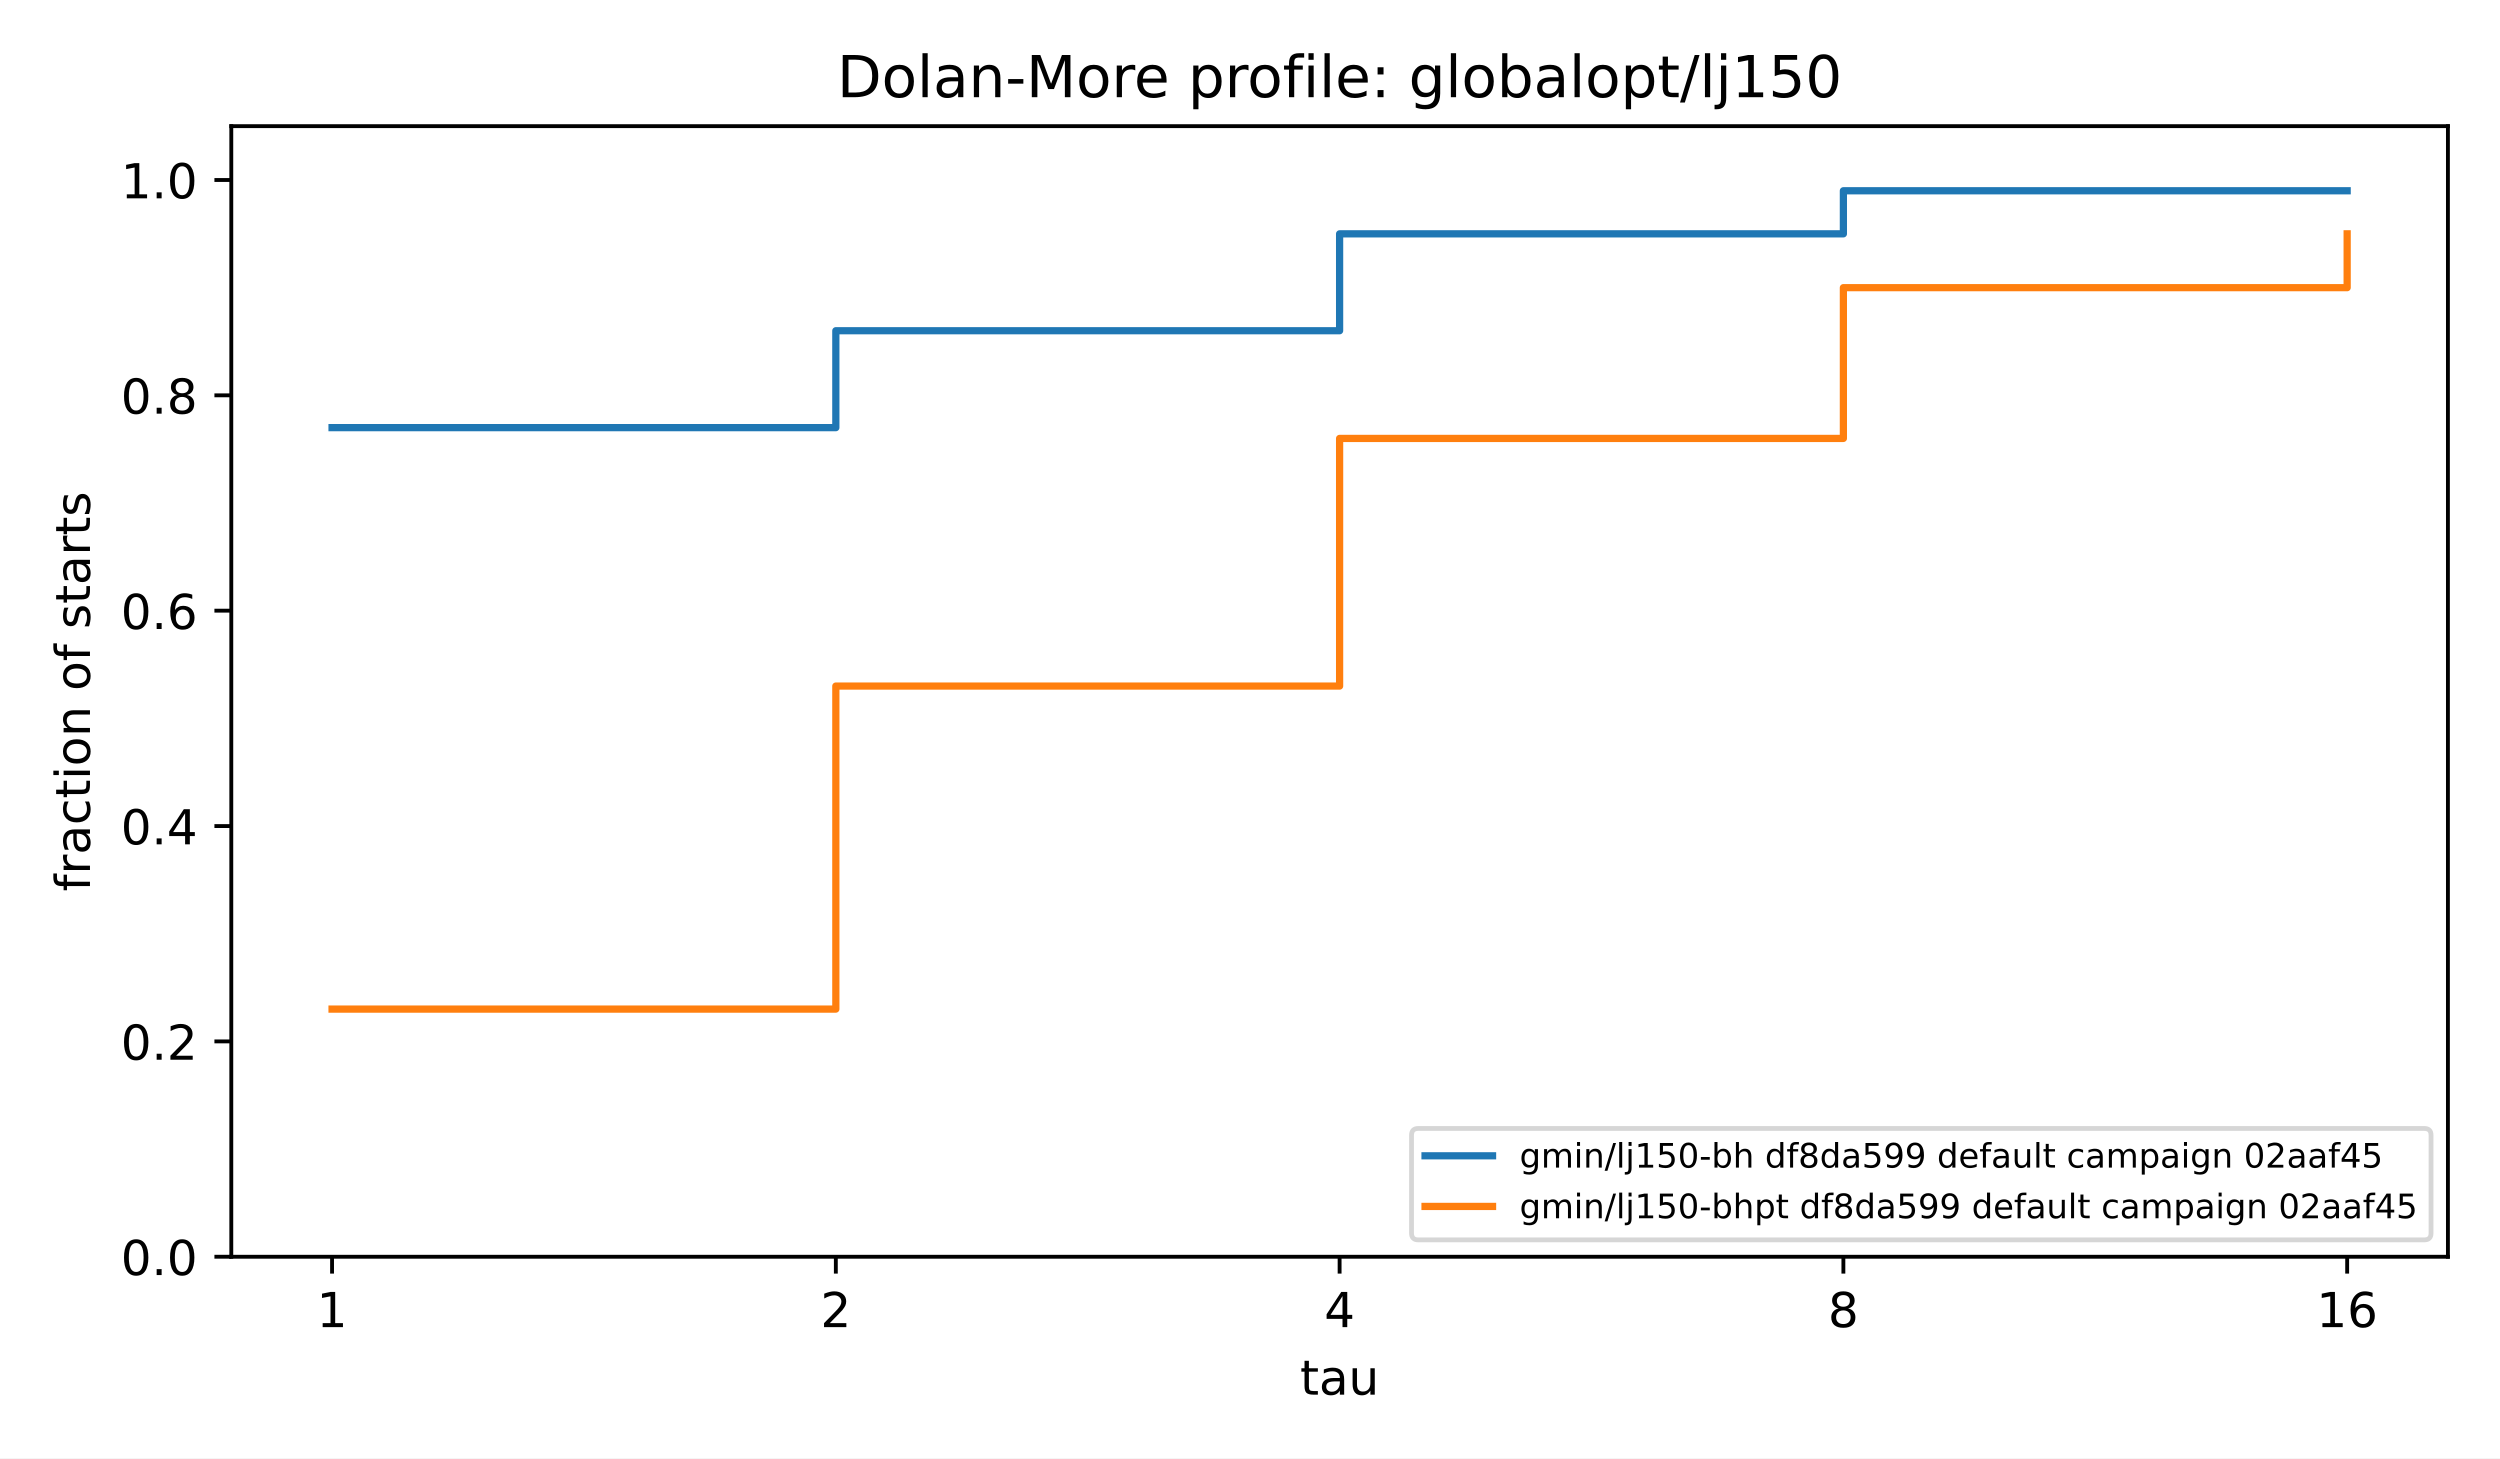
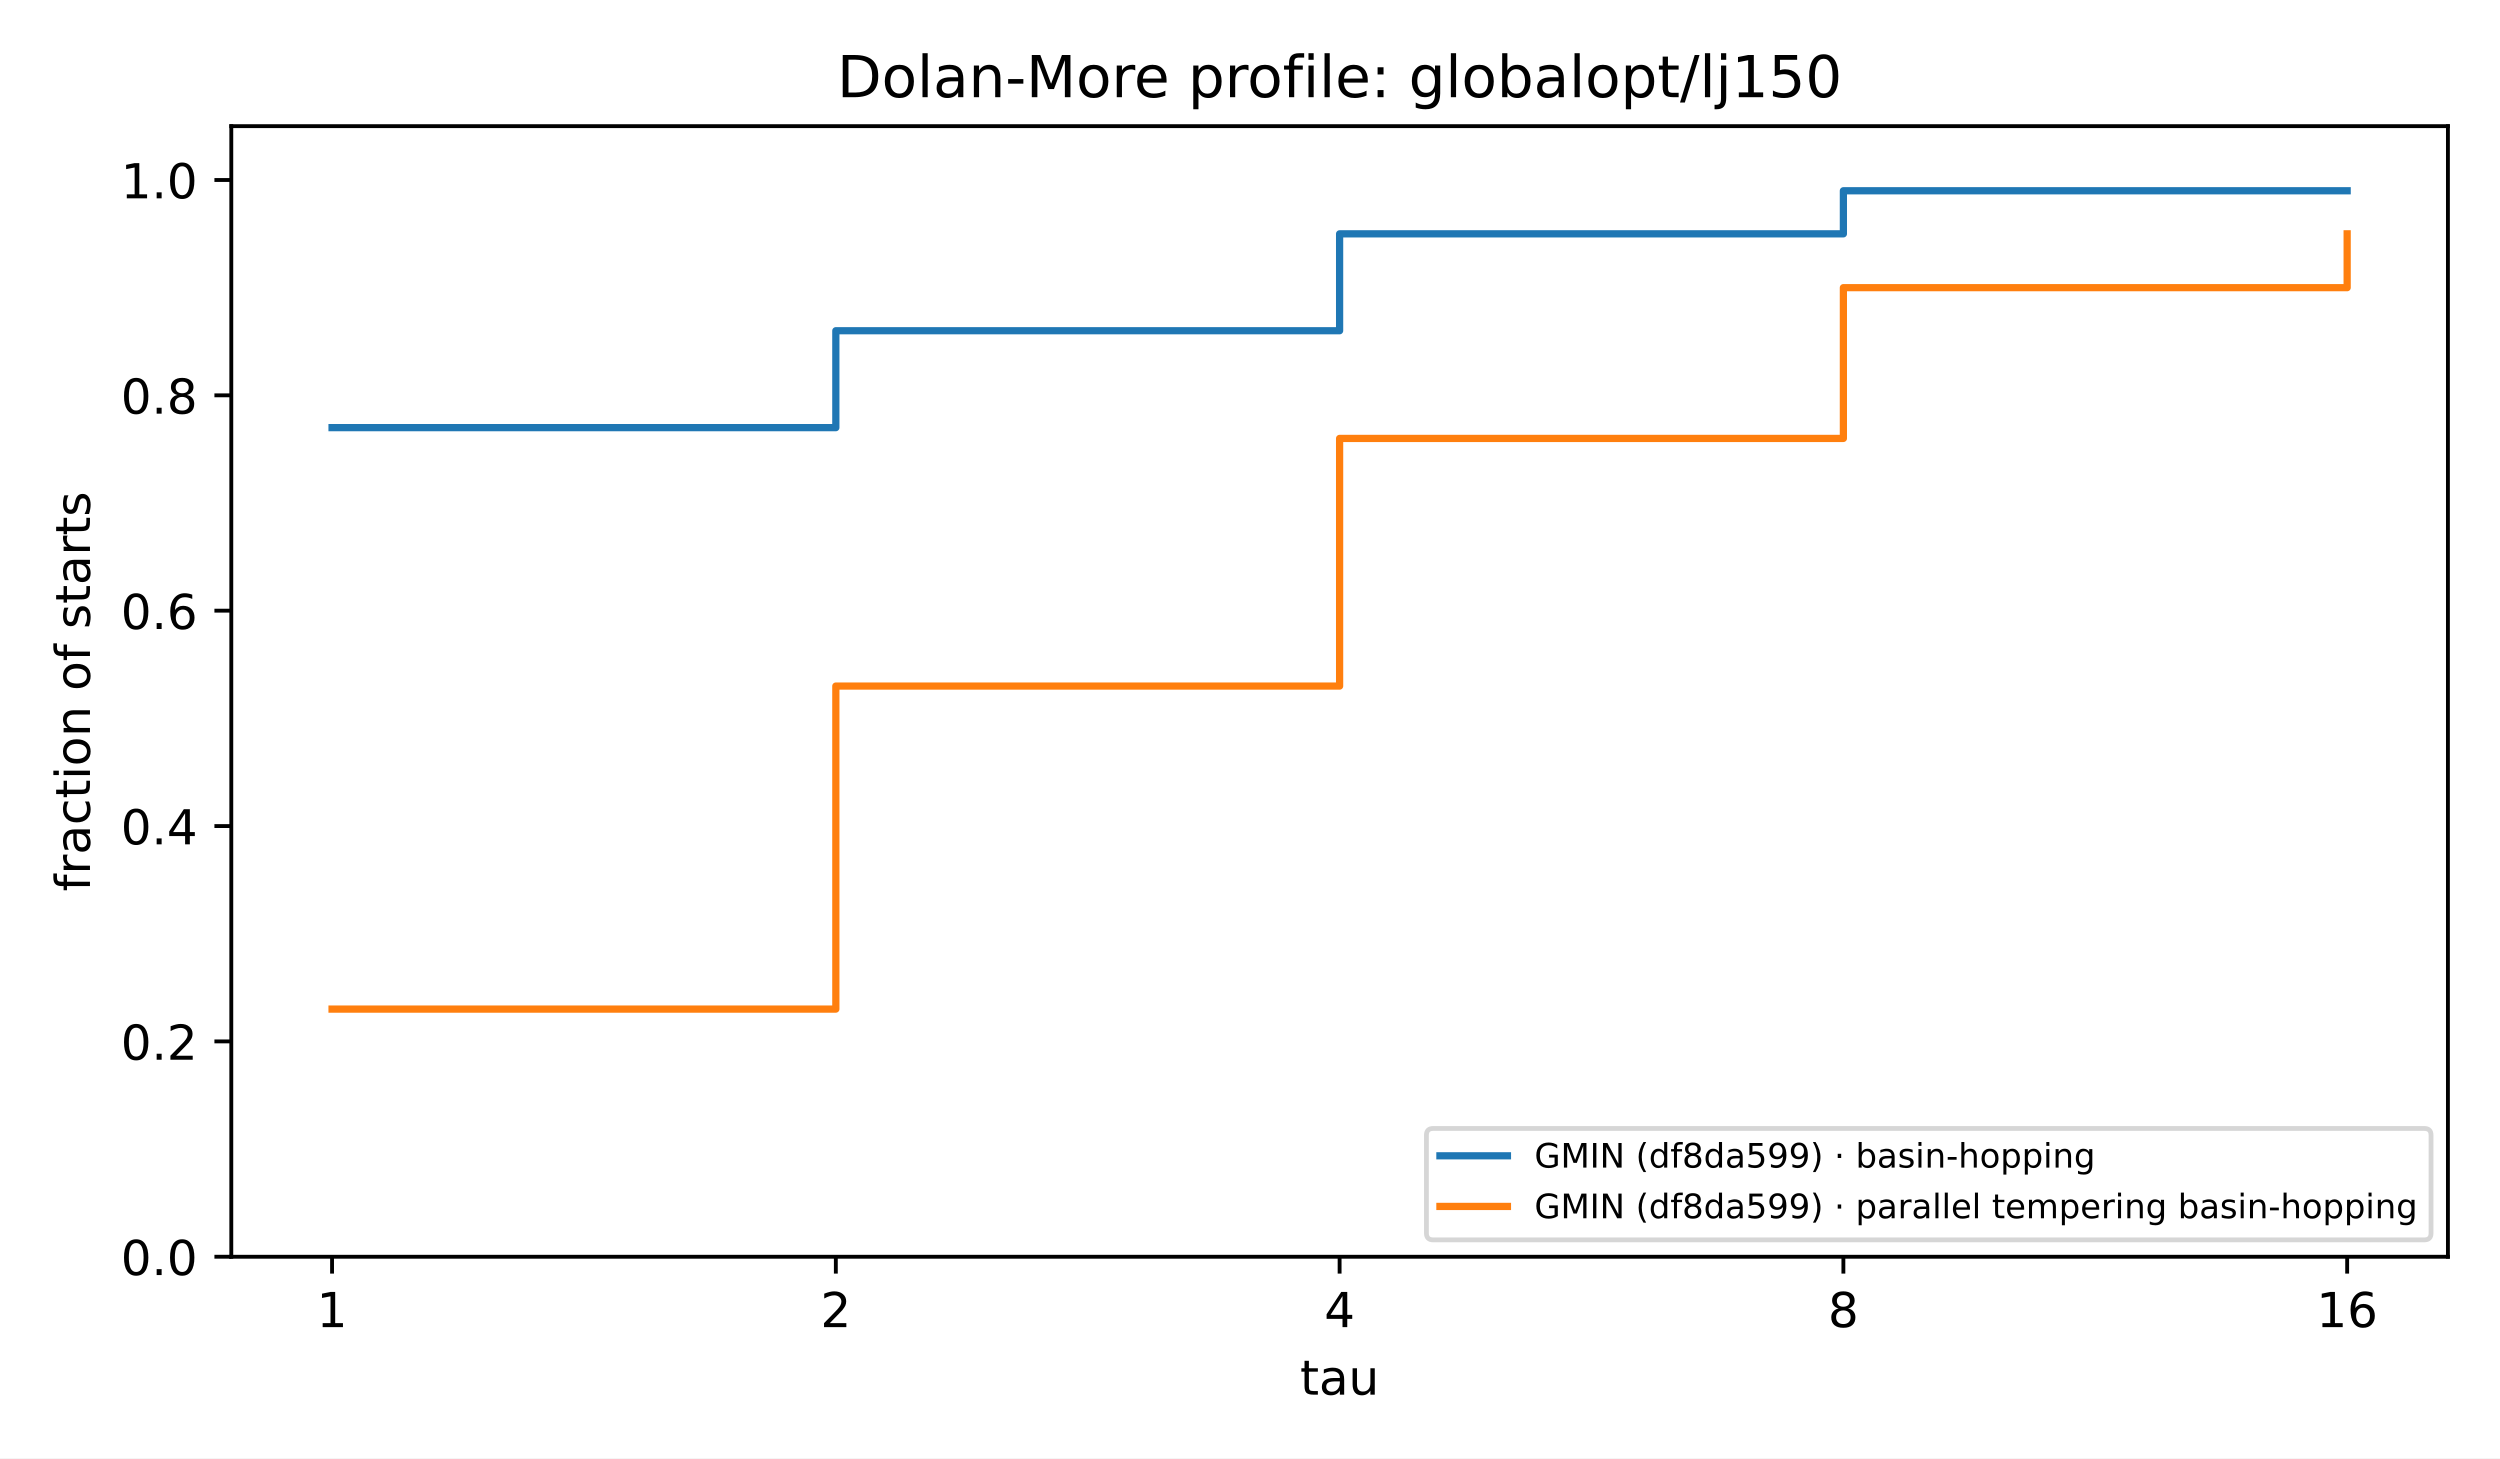
<svg xmlns="http://www.w3.org/2000/svg" xmlns:xlink="http://www.w3.org/1999/xlink" width="518.4pt" height="302.4pt" viewBox="0 0 518.4 302.4" version="1.1">
  <defs>
    <style type="text/css">*{stroke-linejoin: round; stroke-linecap: butt}</style>
  </defs>
  <g id="figure_1">
    <g id="patch_1">
      <path d="M 0 302.4  L 518.4 302.4  L 518.4 0  L 0 0  z " style="fill: #ffffff" />
    </g>
    <g id="axes_1">
      <g id="patch_2">
        <path d="M 47.962 260.6  L 507.6 260.6  L 507.6 26.16  L 47.962 26.16  z " style="fill: #ffffff" />
      </g>
      <g id="matplotlib.axis_1">
        <g id="xtick_1">
          <g id="line2d_1">
            <defs>
              <path id="m8ea4d47d77" d="M 0 0  L 0 3.5  " style="stroke: #000000; stroke-width: 0.8" />
            </defs>
            <g>
              <use xlink:href="#m8ea4d47d77" x="68.855" y="260.6" style="stroke: #000000; stroke-width: 0.8" />
            </g>
          </g>
          <g id="text_1">
            <text style="font-size: 10px; font-family: 'DejaVu Sans', 'Bitstream Vera Sans', 'Computer Modern Sans Serif', 'Lucida Grande', 'Verdana', 'Geneva', 'Lucid', 'Arial', 'Helvetica', 'Avant Garde', sans-serif; text-anchor: middle" x="68.855" y="275.198" transform="rotate(-0 68.85496 275.1977)">1</text>
          </g>
        </g>
        <g id="xtick_2">
          <g id="line2d_2">
            <g>
              <use xlink:href="#m8ea4d47d77" x="173.318" y="260.6" style="stroke: #000000; stroke-width: 0.8" />
            </g>
          </g>
          <g id="text_2">
            <text style="font-size: 10px; font-family: 'DejaVu Sans', 'Bitstream Vera Sans', 'Computer Modern Sans Serif', 'Lucida Grande', 'Verdana', 'Geneva', 'Lucid', 'Arial', 'Helvetica', 'Avant Garde', sans-serif; text-anchor: middle" x="173.318" y="275.198" transform="rotate(-0 173.3181 275.1977)">2</text>
          </g>
        </g>
        <g id="xtick_3">
          <g id="line2d_3">
            <g>
              <use xlink:href="#m8ea4d47d77" x="277.781" y="260.6" style="stroke: #000000; stroke-width: 0.8" />
            </g>
          </g>
          <g id="text_3">
            <text style="font-size: 10px; font-family: 'DejaVu Sans', 'Bitstream Vera Sans', 'Computer Modern Sans Serif', 'Lucida Grande', 'Verdana', 'Geneva', 'Lucid', 'Arial', 'Helvetica', 'Avant Garde', sans-serif; text-anchor: middle" x="277.781" y="275.198" transform="rotate(-0 277.7812 275.1977)">4</text>
          </g>
        </g>
        <g id="xtick_4">
          <g id="line2d_4">
            <g>
              <use xlink:href="#m8ea4d47d77" x="382.244" y="260.6" style="stroke: #000000; stroke-width: 0.8" />
            </g>
          </g>
          <g id="text_4">
            <text style="font-size: 10px; font-family: 'DejaVu Sans', 'Bitstream Vera Sans', 'Computer Modern Sans Serif', 'Lucida Grande', 'Verdana', 'Geneva', 'Lucid', 'Arial', 'Helvetica', 'Avant Garde', sans-serif; text-anchor: middle" x="382.244" y="275.198" transform="rotate(-0 382.2443 275.1977)">8</text>
          </g>
        </g>
        <g id="xtick_5">
          <g id="line2d_5">
            <g>
              <use xlink:href="#m8ea4d47d77" x="486.707" y="260.6" style="stroke: #000000; stroke-width: 0.8" />
            </g>
          </g>
          <g id="text_5">
            <text style="font-size: 10px; font-family: 'DejaVu Sans', 'Bitstream Vera Sans', 'Computer Modern Sans Serif', 'Lucida Grande', 'Verdana', 'Geneva', 'Lucid', 'Arial', 'Helvetica', 'Avant Garde', sans-serif; text-anchor: middle" x="486.707" y="275.198" transform="rotate(-0 486.7074 275.1977)">16</text>
          </g>
        </g>
        <g id="text_6">
          <text style="font-size: 10px; font-family: 'DejaVu Sans', 'Bitstream Vera Sans', 'Computer Modern Sans Serif', 'Lucida Grande', 'Verdana', 'Geneva', 'Lucid', 'Arial', 'Helvetica', 'Avant Garde', sans-serif; text-anchor: middle" x="277.781" y="289.198" transform="rotate(-0 277.7812 289.1977)">tau</text>
        </g>
      </g>
      <g id="matplotlib.axis_2">
        <g id="ytick_1">
          <g id="line2d_6">
            <defs>
              <path id="md659df78fa" d="M 0 0  L -3.5 0  " style="stroke: #000000; stroke-width: 0.8" />
            </defs>
            <g>
              <use xlink:href="#md659df78fa" x="47.962" y="260.6" style="stroke: #000000; stroke-width: 0.8" />
            </g>
          </g>
          <g id="text_7">
            <text style="font-size: 10px; font-family: 'DejaVu Sans', 'Bitstream Vera Sans', 'Computer Modern Sans Serif', 'Lucida Grande', 'Verdana', 'Geneva', 'Lucid', 'Arial', 'Helvetica', 'Avant Garde', sans-serif; text-anchor: end" x="40.962" y="264.399" transform="rotate(-0 40.96234 264.3988)">0.0</text>
          </g>
        </g>
        <g id="ytick_2">
          <g id="line2d_7">
            <g>
              <use xlink:href="#md659df78fa" x="47.962" y="215.945" style="stroke: #000000; stroke-width: 0.8" />
            </g>
          </g>
          <g id="text_8">
            <text style="font-size: 10px; font-family: 'DejaVu Sans', 'Bitstream Vera Sans', 'Computer Modern Sans Serif', 'Lucida Grande', 'Verdana', 'Geneva', 'Lucid', 'Arial', 'Helvetica', 'Avant Garde', sans-serif; text-anchor: end" x="40.962" y="219.744" transform="rotate(-0 40.96234 219.7436)">0.2</text>
          </g>
        </g>
        <g id="ytick_3">
          <g id="line2d_8">
            <g>
              <use xlink:href="#md659df78fa" x="47.962" y="171.29" style="stroke: #000000; stroke-width: 0.8" />
            </g>
          </g>
          <g id="text_9">
            <text style="font-size: 10px; font-family: 'DejaVu Sans', 'Bitstream Vera Sans', 'Computer Modern Sans Serif', 'Lucida Grande', 'Verdana', 'Geneva', 'Lucid', 'Arial', 'Helvetica', 'Avant Garde', sans-serif; text-anchor: end" x="40.962" y="175.088" transform="rotate(-0 40.96234 175.0884)">0.4</text>
          </g>
        </g>
        <g id="ytick_4">
          <g id="line2d_9">
            <g>
              <use xlink:href="#md659df78fa" x="47.962" y="126.634" style="stroke: #000000; stroke-width: 0.8" />
            </g>
          </g>
          <g id="text_10">
            <text style="font-size: 10px; font-family: 'DejaVu Sans', 'Bitstream Vera Sans', 'Computer Modern Sans Serif', 'Lucida Grande', 'Verdana', 'Geneva', 'Lucid', 'Arial', 'Helvetica', 'Avant Garde', sans-serif; text-anchor: end" x="40.962" y="130.433" transform="rotate(-0 40.96234 130.4331)">0.6</text>
          </g>
        </g>
        <g id="ytick_5">
          <g id="line2d_10">
            <g>
              <use xlink:href="#md659df78fa" x="47.962" y="81.979" style="stroke: #000000; stroke-width: 0.8" />
            </g>
          </g>
          <g id="text_11">
            <text style="font-size: 10px; font-family: 'DejaVu Sans', 'Bitstream Vera Sans', 'Computer Modern Sans Serif', 'Lucida Grande', 'Verdana', 'Geneva', 'Lucid', 'Arial', 'Helvetica', 'Avant Garde', sans-serif; text-anchor: end" x="40.962" y="85.778" transform="rotate(-0 40.96234 85.77788)">0.8</text>
          </g>
        </g>
        <g id="ytick_6">
          <g id="line2d_11">
            <g>
              <use xlink:href="#md659df78fa" x="47.962" y="37.324" style="stroke: #000000; stroke-width: 0.8" />
            </g>
          </g>
          <g id="text_12">
            <text style="font-size: 10px; font-family: 'DejaVu Sans', 'Bitstream Vera Sans', 'Computer Modern Sans Serif', 'Lucida Grande', 'Verdana', 'Geneva', 'Lucid', 'Arial', 'Helvetica', 'Avant Garde', sans-serif; text-anchor: end" x="40.962" y="41.123" transform="rotate(-0 40.96234 41.12264)">1.0</text>
          </g>
        </g>
        <g id="text_13">
          <text style="font-size: 10px; font-family: 'DejaVu Sans', 'Bitstream Vera Sans', 'Computer Modern Sans Serif', 'Lucida Grande', 'Verdana', 'Geneva', 'Lucid', 'Arial', 'Helvetica', 'Avant Garde', sans-serif; text-anchor: middle" x="18.657" y="143.38" transform="rotate(-90 18.65687 143.38)">fraction of starts</text>
        </g>
      </g>
      <g id="line2d_12">
        <path d="M 68.855 88.677  L 173.318 88.677  L 173.318 68.582  L 277.781 68.582  L 277.781 48.488  L 382.244 48.488  L 382.244 39.557  L 486.707 39.557  L 486.707 39.557  " clip-path="url(#p4e380cea4b)" style="fill: none; stroke: #1f77b4; stroke-width: 1.5; stroke-linecap: square" />
      </g>
      <g id="line2d_13">
        <path d="M 68.855 209.246  L 173.318 209.246  L 173.318 142.264  L 277.781 142.264  L 277.781 90.91  L 382.244 90.91  L 382.244 59.651  L 486.707 59.651  L 486.707 48.488  " clip-path="url(#p4e380cea4b)" style="fill: none; stroke: #ff7f0e; stroke-width: 1.5; stroke-linecap: square" />
      </g>
      <g id="patch_3">
        <path d="M 47.962 260.6  L 47.962 26.16  " style="fill: none; stroke: #000000; stroke-width: 0.8; stroke-linejoin: miter; stroke-linecap: square" />
      </g>
      <g id="patch_4">
        <path d="M 507.6 260.6  L 507.6 26.16  " style="fill: none; stroke: #000000; stroke-width: 0.8; stroke-linejoin: miter; stroke-linecap: square" />
      </g>
      <g id="patch_5">
        <path d="M 47.962 260.6  L 507.6 260.6  " style="fill: none; stroke: #000000; stroke-width: 0.8; stroke-linejoin: miter; stroke-linecap: square" />
      </g>
      <g id="patch_6">
        <path d="M 47.962 26.16  L 507.6 26.16  " style="fill: none; stroke: #000000; stroke-width: 0.8; stroke-linejoin: miter; stroke-linecap: square" />
      </g>
      <g id="text_14">
        <text style="font-size: 12px; font-family: 'DejaVu Sans', 'Bitstream Vera Sans', 'Computer Modern Sans Serif', 'Lucida Grande', 'Verdana', 'Geneva', 'Lucid', 'Arial', 'Helvetica', 'Avant Garde', sans-serif; text-anchor: middle" x="277.781" y="20.16" transform="rotate(-0 277.7812 20.16)">Dolan-More profile: globalopt/lj150</text>
      </g>
      <g id="legend_1">
        <g id="patch_7">
-           <path d="M 294.095 257.1  L 502.7 257.1  Q 504.1 257.1 504.1 255.7  L 504.1 235.399  Q 504.1 233.999 502.7 233.999  L 294.095 233.999  Q 292.695 233.999 292.695 235.399  L 292.695 255.7  Q 292.695 257.1 294.095 257.1  z " style="fill: #ffffff; opacity: 0.8; stroke: #cccccc; stroke-linejoin: miter" />
+           <path d="M 297.183 257.1  L 502.7 257.1  Q 504.1 257.1 504.1 255.7  L 504.1 235.399  Q 504.1 233.999 502.7 233.999  L 297.183 233.999  Q 295.783 233.999 295.783 235.399  L 295.783 255.7  Q 295.783 257.1 297.183 257.1  z " style="fill: #ffffff; opacity: 0.8; stroke: #cccccc; stroke-linejoin: miter" />
        </g>
        <g id="line2d_14">
-           <path d="M 295.495 239.668  L 302.495 239.668  L 302.495 239.668  L 309.495 239.668  L 309.495 239.668  " style="fill: none; stroke: #1f77b4; stroke-width: 1.5; stroke-linecap: square" />
+           <path d="M 298.583 239.668  L 305.583 239.668  L 305.583 239.668  L 312.583 239.668  L 312.583 239.668  " style="fill: none; stroke: #1f77b4; stroke-width: 1.5; stroke-linecap: square" />
        </g>
        <g id="text_15">
-           <text style="font-size: 7px; font-family: 'DejaVu Sans', 'Bitstream Vera Sans', 'Computer Modern Sans Serif', 'Lucida Grande', 'Verdana', 'Geneva', 'Lucid', 'Arial', 'Helvetica', 'Avant Garde', sans-serif; text-anchor: start" x="315.095" y="242.118" transform="rotate(-0 315.0945 242.1178)">gmin/lj150-bh df8da599 default campaign 02aaf45</text>
+           <text style="font-size: 7px; font-family: 'DejaVu Sans', 'Bitstream Vera Sans', 'Computer Modern Sans Serif', 'Lucida Grande', 'Verdana', 'Geneva', 'Lucid', 'Arial', 'Helvetica', 'Avant Garde', sans-serif; text-anchor: start" x="318.183" y="242.118" transform="rotate(-0 318.1833 242.1178)">GMIN (df8da599) · basin-hopping</text>
        </g>
        <g id="line2d_15">
-           <path d="M 295.495 250.168  L 302.495 250.168  L 302.495 250.168  L 309.495 250.168  L 309.495 250.168  " style="fill: none; stroke: #ff7f0e; stroke-width: 1.5; stroke-linecap: square" />
+           <path d="M 298.583 250.168  L 305.583 250.168  L 305.583 250.168  L 312.583 250.168  L 312.583 250.168  " style="fill: none; stroke: #ff7f0e; stroke-width: 1.5; stroke-linecap: square" />
        </g>
        <g id="text_16">
-           <text style="font-size: 7px; font-family: 'DejaVu Sans', 'Bitstream Vera Sans', 'Computer Modern Sans Serif', 'Lucida Grande', 'Verdana', 'Geneva', 'Lucid', 'Arial', 'Helvetica', 'Avant Garde', sans-serif; text-anchor: start" x="315.095" y="252.618" transform="rotate(-0 315.0945 252.6184)">gmin/lj150-bhpt df8da599 default campaign 02aaf45</text>
+           <text style="font-size: 7px; font-family: 'DejaVu Sans', 'Bitstream Vera Sans', 'Computer Modern Sans Serif', 'Lucida Grande', 'Verdana', 'Geneva', 'Lucid', 'Arial', 'Helvetica', 'Avant Garde', sans-serif; text-anchor: start" x="318.183" y="252.618" transform="rotate(-0 318.1833 252.6184)">GMIN (df8da599) · parallel tempering basin-hopping</text>
        </g>
      </g>
    </g>
  </g>
  <defs>
    <clipPath id="p4e380cea4b">
      <rect x="47.962" y="26.16" width="459.638" height="234.44" />
    </clipPath>
  </defs>
</svg>
